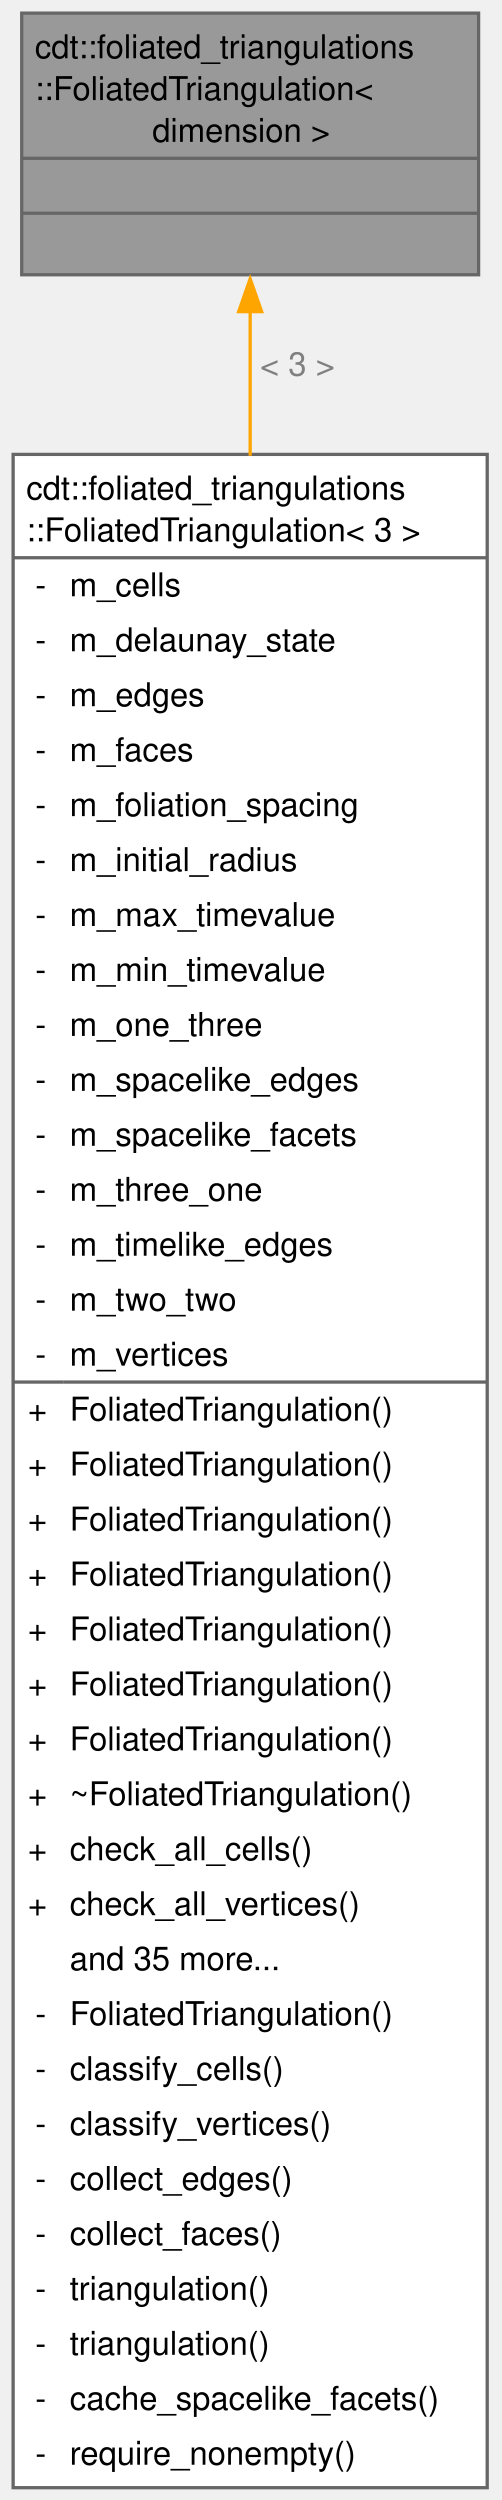
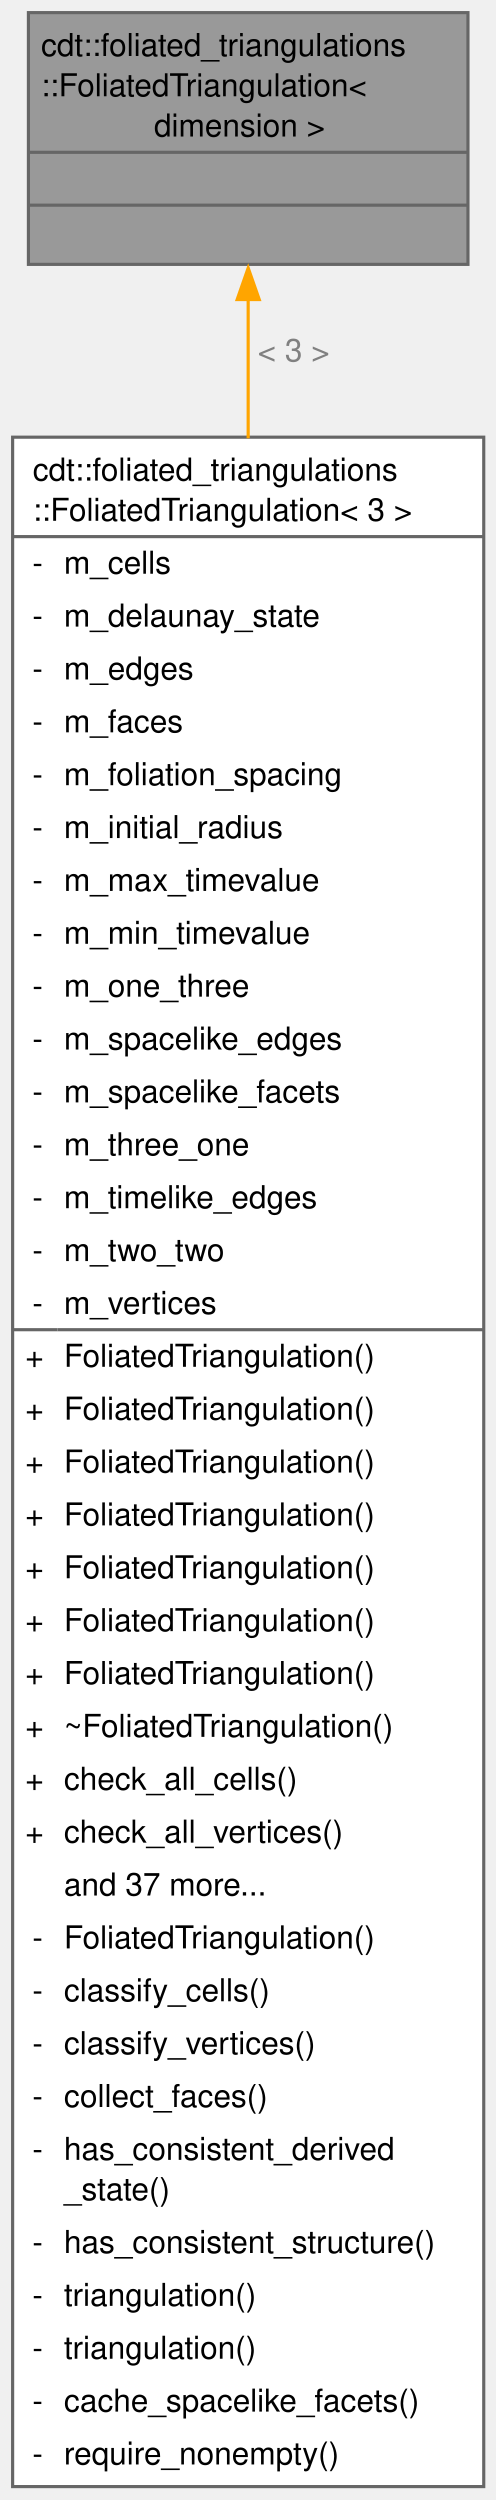
- <svg xmlns="http://www.w3.org/2000/svg" xmlns:xlink="http://www.w3.org/1999/xlink" width="153pt" height="762pt" viewBox="0.00 0.00 153.00 762.00">
-   <g id="graph0" class="graph" transform="scale(1 1) rotate(0) translate(4 758.25)">
+ <svg xmlns="http://www.w3.org/2000/svg" xmlns:xlink="http://www.w3.org/1999/xlink" width="157pt" height="792pt" viewBox="0.00 0.00 157.00 792.00">
+   <g id="graph0" class="graph" transform="scale(1 1) rotate(0) translate(4 787.75)">
    <g id="Node000001" class="node">
      <g id="a_Node000001">
        <a xlink:title=" ">
-           <polygon fill="#999999" stroke="none" points="141.88,-754.25 2.62,-754.25 2.62,-674.5 141.88,-674.5 141.88,-754.25" />
-           <text xml:space="preserve" text-anchor="start" x="6.62" y="-740.5" font-family="Helvetica,sans-Serif" font-size="10.00">cdt::foliated_triangulations</text>
-           <text xml:space="preserve" text-anchor="start" x="6.62" y="-727.75" font-family="Helvetica,sans-Serif" font-size="10.00">::FoliatedTriangulation&lt;</text>
-           <text xml:space="preserve" text-anchor="start" x="39.62" y="-715" font-family="Helvetica,sans-Serif" font-size="10.00"> dimension &gt;</text>
-           <text xml:space="preserve" text-anchor="start" x="70.75" y="-698.25" font-family="Helvetica,sans-Serif" font-size="10.00"> </text>
-           <text xml:space="preserve" text-anchor="start" x="70.75" y="-681.5" font-family="Helvetica,sans-Serif" font-size="10.00"> </text>
-           <polygon fill="#666666" stroke="#666666" points="2.62,-710 2.62,-710 141.88,-710 141.88,-710 2.62,-710" />
-           <polygon fill="#666666" stroke="#666666" points="2.62,-693.25 2.62,-693.25 141.88,-693.25 141.88,-693.25 2.62,-693.25" />
-           <polygon fill="none" stroke="#666666" points="2.62,-674.5 2.62,-754.25 141.88,-754.25 141.88,-674.5 2.62,-674.5" />
+           <polygon fill="#999999" stroke="none" points="144.25,-783.75 5,-783.75 5,-704 144.25,-704 144.25,-783.75" />
+           <text xml:space="preserve" text-anchor="start" x="9" y="-770" font-family="Helvetica,sans-Serif" font-size="10.00">cdt::foliated_triangulations</text>
+           <text xml:space="preserve" text-anchor="start" x="9" y="-757.25" font-family="Helvetica,sans-Serif" font-size="10.00">::FoliatedTriangulation&lt;</text>
+           <text xml:space="preserve" text-anchor="start" x="42" y="-744.5" font-family="Helvetica,sans-Serif" font-size="10.00"> dimension &gt;</text>
+           <text xml:space="preserve" text-anchor="start" x="73.12" y="-727.75" font-family="Helvetica,sans-Serif" font-size="10.00"> </text>
+           <text xml:space="preserve" text-anchor="start" x="73.12" y="-711" font-family="Helvetica,sans-Serif" font-size="10.00"> </text>
+           <polygon fill="#666666" stroke="#666666" points="5,-739.5 5,-739.5 144.25,-739.5 144.25,-739.5 5,-739.5" />
+           <polygon fill="#666666" stroke="#666666" points="5,-722.75 5,-722.75 144.25,-722.75 144.25,-722.75 5,-722.75" />
+           <polygon fill="none" stroke="#666666" points="5,-704 5,-783.75 144.25,-783.75 144.25,-704 5,-704" />
        </a>
      </g>
    </g>
    <g id="Node000002" class="node">
      <g id="a_Node000002">
        <a xlink:href="classcdt_1_1foliated__triangulations_1_1_foliated_triangulation_3_013_01_4.html" target="_top" xlink:title="3D Foliated triangulation">
-           <polygon fill="white" stroke="none" points="144.5,-619.75 0,-619.75 0,0 144.5,0 144.5,-619.75" />
-           <text xml:space="preserve" text-anchor="start" x="4" y="-606" font-family="Helvetica,sans-Serif" font-size="10.00">cdt::foliated_triangulations</text>
-           <text xml:space="preserve" text-anchor="start" x="4" y="-593.25" font-family="Helvetica,sans-Serif" font-size="10.00">::FoliatedTriangulation&lt; 3 &gt;</text>
-           <text xml:space="preserve" text-anchor="start" x="6.75" y="-576.5" font-family="Helvetica,sans-Serif" font-size="10.00">-</text>
-           <text xml:space="preserve" text-anchor="start" x="17.25" y="-576.5" font-family="Helvetica,sans-Serif" font-size="10.00">m_cells</text>
-           <text xml:space="preserve" text-anchor="start" x="6.75" y="-559.75" font-family="Helvetica,sans-Serif" font-size="10.00">-</text>
-           <text xml:space="preserve" text-anchor="start" x="17.25" y="-559.75" font-family="Helvetica,sans-Serif" font-size="10.00">m_delaunay_state</text>
-           <text xml:space="preserve" text-anchor="start" x="6.75" y="-543" font-family="Helvetica,sans-Serif" font-size="10.00">-</text>
-           <text xml:space="preserve" text-anchor="start" x="17.25" y="-543" font-family="Helvetica,sans-Serif" font-size="10.00">m_edges</text>
-           <text xml:space="preserve" text-anchor="start" x="6.75" y="-526.25" font-family="Helvetica,sans-Serif" font-size="10.00">-</text>
-           <text xml:space="preserve" text-anchor="start" x="17.25" y="-526.25" font-family="Helvetica,sans-Serif" font-size="10.00">m_faces</text>
-           <text xml:space="preserve" text-anchor="start" x="6.75" y="-509.5" font-family="Helvetica,sans-Serif" font-size="10.00">-</text>
-           <text xml:space="preserve" text-anchor="start" x="17.25" y="-509.5" font-family="Helvetica,sans-Serif" font-size="10.00">m_foliation_spacing</text>
-           <text xml:space="preserve" text-anchor="start" x="6.75" y="-492.75" font-family="Helvetica,sans-Serif" font-size="10.00">-</text>
-           <text xml:space="preserve" text-anchor="start" x="17.25" y="-492.75" font-family="Helvetica,sans-Serif" font-size="10.00">m_initial_radius</text>
-           <text xml:space="preserve" text-anchor="start" x="6.75" y="-476" font-family="Helvetica,sans-Serif" font-size="10.00">-</text>
-           <text xml:space="preserve" text-anchor="start" x="17.25" y="-476" font-family="Helvetica,sans-Serif" font-size="10.00">m_max_timevalue</text>
-           <text xml:space="preserve" text-anchor="start" x="6.75" y="-459.25" font-family="Helvetica,sans-Serif" font-size="10.00">-</text>
-           <text xml:space="preserve" text-anchor="start" x="17.25" y="-459.25" font-family="Helvetica,sans-Serif" font-size="10.00">m_min_timevalue</text>
-           <text xml:space="preserve" text-anchor="start" x="6.75" y="-442.5" font-family="Helvetica,sans-Serif" font-size="10.00">-</text>
-           <text xml:space="preserve" text-anchor="start" x="17.25" y="-442.5" font-family="Helvetica,sans-Serif" font-size="10.00">m_one_three</text>
-           <text xml:space="preserve" text-anchor="start" x="6.75" y="-425.75" font-family="Helvetica,sans-Serif" font-size="10.00">-</text>
-           <text xml:space="preserve" text-anchor="start" x="17.25" y="-425.75" font-family="Helvetica,sans-Serif" font-size="10.00">m_spacelike_edges</text>
-           <text xml:space="preserve" text-anchor="start" x="6.75" y="-409" font-family="Helvetica,sans-Serif" font-size="10.00">-</text>
-           <text xml:space="preserve" text-anchor="start" x="17.25" y="-409" font-family="Helvetica,sans-Serif" font-size="10.00">m_spacelike_facets</text>
-           <text xml:space="preserve" text-anchor="start" x="6.75" y="-392.25" font-family="Helvetica,sans-Serif" font-size="10.00">-</text>
-           <text xml:space="preserve" text-anchor="start" x="17.25" y="-392.25" font-family="Helvetica,sans-Serif" font-size="10.00">m_three_one</text>
-           <text xml:space="preserve" text-anchor="start" x="6.75" y="-375.5" font-family="Helvetica,sans-Serif" font-size="10.00">-</text>
-           <text xml:space="preserve" text-anchor="start" x="17.25" y="-375.5" font-family="Helvetica,sans-Serif" font-size="10.00">m_timelike_edges</text>
-           <text xml:space="preserve" text-anchor="start" x="6.75" y="-358.75" font-family="Helvetica,sans-Serif" font-size="10.00">-</text>
-           <text xml:space="preserve" text-anchor="start" x="17.25" y="-358.75" font-family="Helvetica,sans-Serif" font-size="10.00">m_two_two</text>
-           <text xml:space="preserve" text-anchor="start" x="6.75" y="-342" font-family="Helvetica,sans-Serif" font-size="10.00">-</text>
-           <text xml:space="preserve" text-anchor="start" x="17.25" y="-342" font-family="Helvetica,sans-Serif" font-size="10.00">m_vertices</text>
-           <text xml:space="preserve" text-anchor="start" x="4.5" y="-325.25" font-family="Helvetica,sans-Serif" font-size="10.00">+</text>
-           <text xml:space="preserve" text-anchor="start" x="17.25" y="-325.25" font-family="Helvetica,sans-Serif" font-size="10.00">FoliatedTriangulation()</text>
-           <text xml:space="preserve" text-anchor="start" x="4.5" y="-308.5" font-family="Helvetica,sans-Serif" font-size="10.00">+</text>
-           <text xml:space="preserve" text-anchor="start" x="17.25" y="-308.5" font-family="Helvetica,sans-Serif" font-size="10.00">FoliatedTriangulation()</text>
-           <text xml:space="preserve" text-anchor="start" x="4.5" y="-291.75" font-family="Helvetica,sans-Serif" font-size="10.00">+</text>
-           <text xml:space="preserve" text-anchor="start" x="17.25" y="-291.75" font-family="Helvetica,sans-Serif" font-size="10.00">FoliatedTriangulation()</text>
-           <text xml:space="preserve" text-anchor="start" x="4.5" y="-275" font-family="Helvetica,sans-Serif" font-size="10.00">+</text>
-           <text xml:space="preserve" text-anchor="start" x="17.25" y="-275" font-family="Helvetica,sans-Serif" font-size="10.00">FoliatedTriangulation()</text>
-           <text xml:space="preserve" text-anchor="start" x="4.5" y="-258.25" font-family="Helvetica,sans-Serif" font-size="10.00">+</text>
-           <text xml:space="preserve" text-anchor="start" x="17.25" y="-258.25" font-family="Helvetica,sans-Serif" font-size="10.00">FoliatedTriangulation()</text>
-           <text xml:space="preserve" text-anchor="start" x="4.5" y="-241.5" font-family="Helvetica,sans-Serif" font-size="10.00">+</text>
-           <text xml:space="preserve" text-anchor="start" x="17.25" y="-241.5" font-family="Helvetica,sans-Serif" font-size="10.00">FoliatedTriangulation()</text>
-           <text xml:space="preserve" text-anchor="start" x="4.5" y="-224.75" font-family="Helvetica,sans-Serif" font-size="10.00">+</text>
-           <text xml:space="preserve" text-anchor="start" x="17.25" y="-224.75" font-family="Helvetica,sans-Serif" font-size="10.00">FoliatedTriangulation()</text>
-           <text xml:space="preserve" text-anchor="start" x="4.5" y="-208" font-family="Helvetica,sans-Serif" font-size="10.00">+</text>
-           <text xml:space="preserve" text-anchor="start" x="17.25" y="-208" font-family="Helvetica,sans-Serif" font-size="10.00">~FoliatedTriangulation()</text>
-           <text xml:space="preserve" text-anchor="start" x="4.5" y="-191.25" font-family="Helvetica,sans-Serif" font-size="10.00">+</text>
-           <text xml:space="preserve" text-anchor="start" x="17.25" y="-191.25" font-family="Helvetica,sans-Serif" font-size="10.00">check_all_cells()</text>
-           <text xml:space="preserve" text-anchor="start" x="4.5" y="-174.5" font-family="Helvetica,sans-Serif" font-size="10.00">+</text>
-           <text xml:space="preserve" text-anchor="start" x="17.25" y="-174.5" font-family="Helvetica,sans-Serif" font-size="10.00">check_all_vertices()</text>
-           <text xml:space="preserve" text-anchor="start" x="17.25" y="-157.75" font-family="Helvetica,sans-Serif" font-size="10.00">and 35 more...</text>
-           <text xml:space="preserve" text-anchor="start" x="6.75" y="-141" font-family="Helvetica,sans-Serif" font-size="10.00">-</text>
-           <text xml:space="preserve" text-anchor="start" x="17.25" y="-141" font-family="Helvetica,sans-Serif" font-size="10.00">FoliatedTriangulation()</text>
-           <text xml:space="preserve" text-anchor="start" x="6.75" y="-124.25" font-family="Helvetica,sans-Serif" font-size="10.00">-</text>
-           <text xml:space="preserve" text-anchor="start" x="17.25" y="-124.25" font-family="Helvetica,sans-Serif" font-size="10.00">classify_cells()</text>
-           <text xml:space="preserve" text-anchor="start" x="6.75" y="-107.5" font-family="Helvetica,sans-Serif" font-size="10.00">-</text>
-           <text xml:space="preserve" text-anchor="start" x="17.25" y="-107.5" font-family="Helvetica,sans-Serif" font-size="10.00">classify_vertices()</text>
-           <text xml:space="preserve" text-anchor="start" x="6.75" y="-90.75" font-family="Helvetica,sans-Serif" font-size="10.00">-</text>
-           <text xml:space="preserve" text-anchor="start" x="17.25" y="-90.75" font-family="Helvetica,sans-Serif" font-size="10.00">collect_edges()</text>
-           <text xml:space="preserve" text-anchor="start" x="6.75" y="-74" font-family="Helvetica,sans-Serif" font-size="10.00">-</text>
-           <text xml:space="preserve" text-anchor="start" x="17.25" y="-74" font-family="Helvetica,sans-Serif" font-size="10.00">collect_faces()</text>
-           <text xml:space="preserve" text-anchor="start" x="6.75" y="-57.25" font-family="Helvetica,sans-Serif" font-size="10.00">-</text>
-           <text xml:space="preserve" text-anchor="start" x="17.25" y="-57.25" font-family="Helvetica,sans-Serif" font-size="10.00">triangulation()</text>
-           <text xml:space="preserve" text-anchor="start" x="6.75" y="-40.5" font-family="Helvetica,sans-Serif" font-size="10.00">-</text>
-           <text xml:space="preserve" text-anchor="start" x="17.25" y="-40.5" font-family="Helvetica,sans-Serif" font-size="10.00">triangulation()</text>
-           <text xml:space="preserve" text-anchor="start" x="6.75" y="-23.75" font-family="Helvetica,sans-Serif" font-size="10.00">-</text>
-           <text xml:space="preserve" text-anchor="start" x="17.25" y="-23.75" font-family="Helvetica,sans-Serif" font-size="10.00">cache_spacelike_facets()</text>
-           <text xml:space="preserve" text-anchor="start" x="6.75" y="-7" font-family="Helvetica,sans-Serif" font-size="10.00">-</text>
-           <text xml:space="preserve" text-anchor="start" x="17.25" y="-7" font-family="Helvetica,sans-Serif" font-size="10.00">require_nonempty()</text>
-           <polygon fill="#666666" stroke="#666666" points="0,-588.25 0,-588.25 144.5,-588.25 144.5,-588.25 0,-588.25" />
-           <polygon fill="#666666" stroke="#666666" points="0,-337 0,-337 15.25,-337 15.25,-337 0,-337" />
-           <polygon fill="#666666" stroke="#666666" points="15.25,-337 15.25,-337 144.5,-337 144.5,-337 15.25,-337" />
-           <polygon fill="none" stroke="#666666" points="0,0 0,-619.75 144.5,-619.75 144.5,0 0,0" />
+           <polygon fill="white" stroke="none" points="149.25,-649.25 0,-649.25 0,0 149.25,0 149.25,-649.25" />
+           <text xml:space="preserve" text-anchor="start" x="6.38" y="-635.5" font-family="Helvetica,sans-Serif" font-size="10.00">cdt::foliated_triangulations</text>
+           <text xml:space="preserve" text-anchor="start" x="6.38" y="-622.75" font-family="Helvetica,sans-Serif" font-size="10.00">::FoliatedTriangulation&lt; 3 &gt;</text>
+           <text xml:space="preserve" text-anchor="start" x="6.25" y="-606" font-family="Helvetica,sans-Serif" font-size="10.00">-</text>
+           <text xml:space="preserve" text-anchor="start" x="16.25" y="-606" font-family="Helvetica,sans-Serif" font-size="10.00">m_cells</text>
+           <text xml:space="preserve" text-anchor="start" x="6.25" y="-589.25" font-family="Helvetica,sans-Serif" font-size="10.00">-</text>
+           <text xml:space="preserve" text-anchor="start" x="16.25" y="-589.25" font-family="Helvetica,sans-Serif" font-size="10.00">m_delaunay_state</text>
+           <text xml:space="preserve" text-anchor="start" x="6.25" y="-572.5" font-family="Helvetica,sans-Serif" font-size="10.00">-</text>
+           <text xml:space="preserve" text-anchor="start" x="16.25" y="-572.5" font-family="Helvetica,sans-Serif" font-size="10.00">m_edges</text>
+           <text xml:space="preserve" text-anchor="start" x="6.25" y="-555.75" font-family="Helvetica,sans-Serif" font-size="10.00">-</text>
+           <text xml:space="preserve" text-anchor="start" x="16.25" y="-555.75" font-family="Helvetica,sans-Serif" font-size="10.00">m_faces</text>
+           <text xml:space="preserve" text-anchor="start" x="6.25" y="-539" font-family="Helvetica,sans-Serif" font-size="10.00">-</text>
+           <text xml:space="preserve" text-anchor="start" x="16.25" y="-539" font-family="Helvetica,sans-Serif" font-size="10.00">m_foliation_spacing</text>
+           <text xml:space="preserve" text-anchor="start" x="6.25" y="-522.25" font-family="Helvetica,sans-Serif" font-size="10.00">-</text>
+           <text xml:space="preserve" text-anchor="start" x="16.25" y="-522.25" font-family="Helvetica,sans-Serif" font-size="10.00">m_initial_radius</text>
+           <text xml:space="preserve" text-anchor="start" x="6.25" y="-505.5" font-family="Helvetica,sans-Serif" font-size="10.00">-</text>
+           <text xml:space="preserve" text-anchor="start" x="16.25" y="-505.5" font-family="Helvetica,sans-Serif" font-size="10.00">m_max_timevalue</text>
+           <text xml:space="preserve" text-anchor="start" x="6.25" y="-488.75" font-family="Helvetica,sans-Serif" font-size="10.00">-</text>
+           <text xml:space="preserve" text-anchor="start" x="16.25" y="-488.75" font-family="Helvetica,sans-Serif" font-size="10.00">m_min_timevalue</text>
+           <text xml:space="preserve" text-anchor="start" x="6.25" y="-472" font-family="Helvetica,sans-Serif" font-size="10.00">-</text>
+           <text xml:space="preserve" text-anchor="start" x="16.25" y="-472" font-family="Helvetica,sans-Serif" font-size="10.00">m_one_three</text>
+           <text xml:space="preserve" text-anchor="start" x="6.25" y="-455.25" font-family="Helvetica,sans-Serif" font-size="10.00">-</text>
+           <text xml:space="preserve" text-anchor="start" x="16.25" y="-455.25" font-family="Helvetica,sans-Serif" font-size="10.00">m_spacelike_edges</text>
+           <text xml:space="preserve" text-anchor="start" x="6.25" y="-438.5" font-family="Helvetica,sans-Serif" font-size="10.00">-</text>
+           <text xml:space="preserve" text-anchor="start" x="16.25" y="-438.5" font-family="Helvetica,sans-Serif" font-size="10.00">m_spacelike_facets</text>
+           <text xml:space="preserve" text-anchor="start" x="6.25" y="-421.75" font-family="Helvetica,sans-Serif" font-size="10.00">-</text>
+           <text xml:space="preserve" text-anchor="start" x="16.25" y="-421.75" font-family="Helvetica,sans-Serif" font-size="10.00">m_three_one</text>
+           <text xml:space="preserve" text-anchor="start" x="6.25" y="-405" font-family="Helvetica,sans-Serif" font-size="10.00">-</text>
+           <text xml:space="preserve" text-anchor="start" x="16.25" y="-405" font-family="Helvetica,sans-Serif" font-size="10.00">m_timelike_edges</text>
+           <text xml:space="preserve" text-anchor="start" x="6.25" y="-388.25" font-family="Helvetica,sans-Serif" font-size="10.00">-</text>
+           <text xml:space="preserve" text-anchor="start" x="16.25" y="-388.25" font-family="Helvetica,sans-Serif" font-size="10.00">m_two_two</text>
+           <text xml:space="preserve" text-anchor="start" x="6.25" y="-371.5" font-family="Helvetica,sans-Serif" font-size="10.00">-</text>
+           <text xml:space="preserve" text-anchor="start" x="16.25" y="-371.5" font-family="Helvetica,sans-Serif" font-size="10.00">m_vertices</text>
+           <text xml:space="preserve" text-anchor="start" x="4" y="-354.75" font-family="Helvetica,sans-Serif" font-size="10.00">+</text>
+           <text xml:space="preserve" text-anchor="start" x="16.25" y="-354.75" font-family="Helvetica,sans-Serif" font-size="10.00">FoliatedTriangulation()</text>
+           <text xml:space="preserve" text-anchor="start" x="4" y="-338" font-family="Helvetica,sans-Serif" font-size="10.00">+</text>
+           <text xml:space="preserve" text-anchor="start" x="16.25" y="-338" font-family="Helvetica,sans-Serif" font-size="10.00">FoliatedTriangulation()</text>
+           <text xml:space="preserve" text-anchor="start" x="4" y="-321.25" font-family="Helvetica,sans-Serif" font-size="10.00">+</text>
+           <text xml:space="preserve" text-anchor="start" x="16.25" y="-321.25" font-family="Helvetica,sans-Serif" font-size="10.00">FoliatedTriangulation()</text>
+           <text xml:space="preserve" text-anchor="start" x="4" y="-304.5" font-family="Helvetica,sans-Serif" font-size="10.00">+</text>
+           <text xml:space="preserve" text-anchor="start" x="16.25" y="-304.5" font-family="Helvetica,sans-Serif" font-size="10.00">FoliatedTriangulation()</text>
+           <text xml:space="preserve" text-anchor="start" x="4" y="-287.75" font-family="Helvetica,sans-Serif" font-size="10.00">+</text>
+           <text xml:space="preserve" text-anchor="start" x="16.25" y="-287.75" font-family="Helvetica,sans-Serif" font-size="10.00">FoliatedTriangulation()</text>
+           <text xml:space="preserve" text-anchor="start" x="4" y="-271" font-family="Helvetica,sans-Serif" font-size="10.00">+</text>
+           <text xml:space="preserve" text-anchor="start" x="16.25" y="-271" font-family="Helvetica,sans-Serif" font-size="10.00">FoliatedTriangulation()</text>
+           <text xml:space="preserve" text-anchor="start" x="4" y="-254.25" font-family="Helvetica,sans-Serif" font-size="10.00">+</text>
+           <text xml:space="preserve" text-anchor="start" x="16.25" y="-254.25" font-family="Helvetica,sans-Serif" font-size="10.00">FoliatedTriangulation()</text>
+           <text xml:space="preserve" text-anchor="start" x="4" y="-237.5" font-family="Helvetica,sans-Serif" font-size="10.00">+</text>
+           <text xml:space="preserve" text-anchor="start" x="16.25" y="-237.5" font-family="Helvetica,sans-Serif" font-size="10.00">~FoliatedTriangulation()</text>
+           <text xml:space="preserve" text-anchor="start" x="4" y="-220.75" font-family="Helvetica,sans-Serif" font-size="10.00">+</text>
+           <text xml:space="preserve" text-anchor="start" x="16.25" y="-220.75" font-family="Helvetica,sans-Serif" font-size="10.00">check_all_cells()</text>
+           <text xml:space="preserve" text-anchor="start" x="4" y="-204" font-family="Helvetica,sans-Serif" font-size="10.00">+</text>
+           <text xml:space="preserve" text-anchor="start" x="16.25" y="-204" font-family="Helvetica,sans-Serif" font-size="10.00">check_all_vertices()</text>
+           <text xml:space="preserve" text-anchor="start" x="16.25" y="-187.25" font-family="Helvetica,sans-Serif" font-size="10.00">and 37 more...</text>
+           <text xml:space="preserve" text-anchor="start" x="6.25" y="-170.5" font-family="Helvetica,sans-Serif" font-size="10.00">-</text>
+           <text xml:space="preserve" text-anchor="start" x="16.25" y="-170.5" font-family="Helvetica,sans-Serif" font-size="10.00">FoliatedTriangulation()</text>
+           <text xml:space="preserve" text-anchor="start" x="6.25" y="-153.75" font-family="Helvetica,sans-Serif" font-size="10.00">-</text>
+           <text xml:space="preserve" text-anchor="start" x="16.25" y="-153.75" font-family="Helvetica,sans-Serif" font-size="10.00">classify_cells()</text>
+           <text xml:space="preserve" text-anchor="start" x="6.25" y="-137" font-family="Helvetica,sans-Serif" font-size="10.00">-</text>
+           <text xml:space="preserve" text-anchor="start" x="16.25" y="-137" font-family="Helvetica,sans-Serif" font-size="10.00">classify_vertices()</text>
+           <text xml:space="preserve" text-anchor="start" x="6.25" y="-120.25" font-family="Helvetica,sans-Serif" font-size="10.00">-</text>
+           <text xml:space="preserve" text-anchor="start" x="16.25" y="-120.25" font-family="Helvetica,sans-Serif" font-size="10.00">collect_faces()</text>
+           <text xml:space="preserve" text-anchor="start" x="6.25" y="-103.5" font-family="Helvetica,sans-Serif" font-size="10.00">-</text>
+           <text xml:space="preserve" text-anchor="start" x="16.25" y="-103.5" font-family="Helvetica,sans-Serif" font-size="10.00">has_consistent_derived</text>
+           <text xml:space="preserve" text-anchor="start" x="16.25" y="-90.75" font-family="Helvetica,sans-Serif" font-size="10.00">_state()</text>
+           <text xml:space="preserve" text-anchor="start" x="6.25" y="-74" font-family="Helvetica,sans-Serif" font-size="10.00">-</text>
+           <text xml:space="preserve" text-anchor="start" x="16.25" y="-74" font-family="Helvetica,sans-Serif" font-size="10.00">has_consistent_structure()</text>
+           <text xml:space="preserve" text-anchor="start" x="6.25" y="-57.25" font-family="Helvetica,sans-Serif" font-size="10.00">-</text>
+           <text xml:space="preserve" text-anchor="start" x="16.25" y="-57.25" font-family="Helvetica,sans-Serif" font-size="10.00">triangulation()</text>
+           <text xml:space="preserve" text-anchor="start" x="6.25" y="-40.5" font-family="Helvetica,sans-Serif" font-size="10.00">-</text>
+           <text xml:space="preserve" text-anchor="start" x="16.25" y="-40.5" font-family="Helvetica,sans-Serif" font-size="10.00">triangulation()</text>
+           <text xml:space="preserve" text-anchor="start" x="6.25" y="-23.75" font-family="Helvetica,sans-Serif" font-size="10.00">-</text>
+           <text xml:space="preserve" text-anchor="start" x="16.25" y="-23.75" font-family="Helvetica,sans-Serif" font-size="10.00">cache_spacelike_facets()</text>
+           <text xml:space="preserve" text-anchor="start" x="6.25" y="-7" font-family="Helvetica,sans-Serif" font-size="10.00">-</text>
+           <text xml:space="preserve" text-anchor="start" x="16.25" y="-7" font-family="Helvetica,sans-Serif" font-size="10.00">require_nonempty()</text>
+           <polygon fill="#666666" stroke="#666666" points="0,-617.75 0,-617.75 149.25,-617.75 149.25,-617.75 0,-617.75" />
+           <polygon fill="#666666" stroke="#666666" points="0,-366.5 0,-366.5 14.25,-366.5 14.25,-366.5 0,-366.5" />
+           <polygon fill="#666666" stroke="#666666" points="14.25,-366.5 14.25,-366.5 149.25,-366.5 149.25,-366.5 14.25,-366.5" />
+           <polygon fill="none" stroke="#666666" points="0,0 0,-649.25 149.25,-649.25 149.25,0 0,0" />
        </a>
      </g>
    </g>
    <g id="edge1_Node000001_Node000002" class="edge">
      <g id="a_edge1_Node000001_Node000002">
        <a xlink:title=" ">
-           <path fill="none" stroke="orange" d="M72.25,-663.47C72.25,-650.52 72.25,-635.59 72.25,-619.35" />
-           <polygon fill="orange" stroke="orange" points="68.75,-663.27 72.25,-673.27 75.75,-663.27 68.75,-663.27" />
+           <path fill="none" stroke="orange" d="M74.62,-693.06C74.62,-680.12 74.62,-665.17 74.62,-648.88" />
+           <polygon fill="orange" stroke="orange" points="71.13,-692.86 74.63,-702.86 78.13,-692.86 71.13,-692.86" />
        </a>
      </g>
-       <text xml:space="preserve" text-anchor="start" x="75.25" y="-643.75" font-family="Helvetica,sans-Serif" font-size="10.00" fill="grey">&lt; 3 &gt;</text>
+       <text xml:space="preserve" text-anchor="start" x="77.62" y="-673.25" font-family="Helvetica,sans-Serif" font-size="10.00" fill="grey">&lt; 3 &gt;</text>
    </g>
  </g>
</svg>
